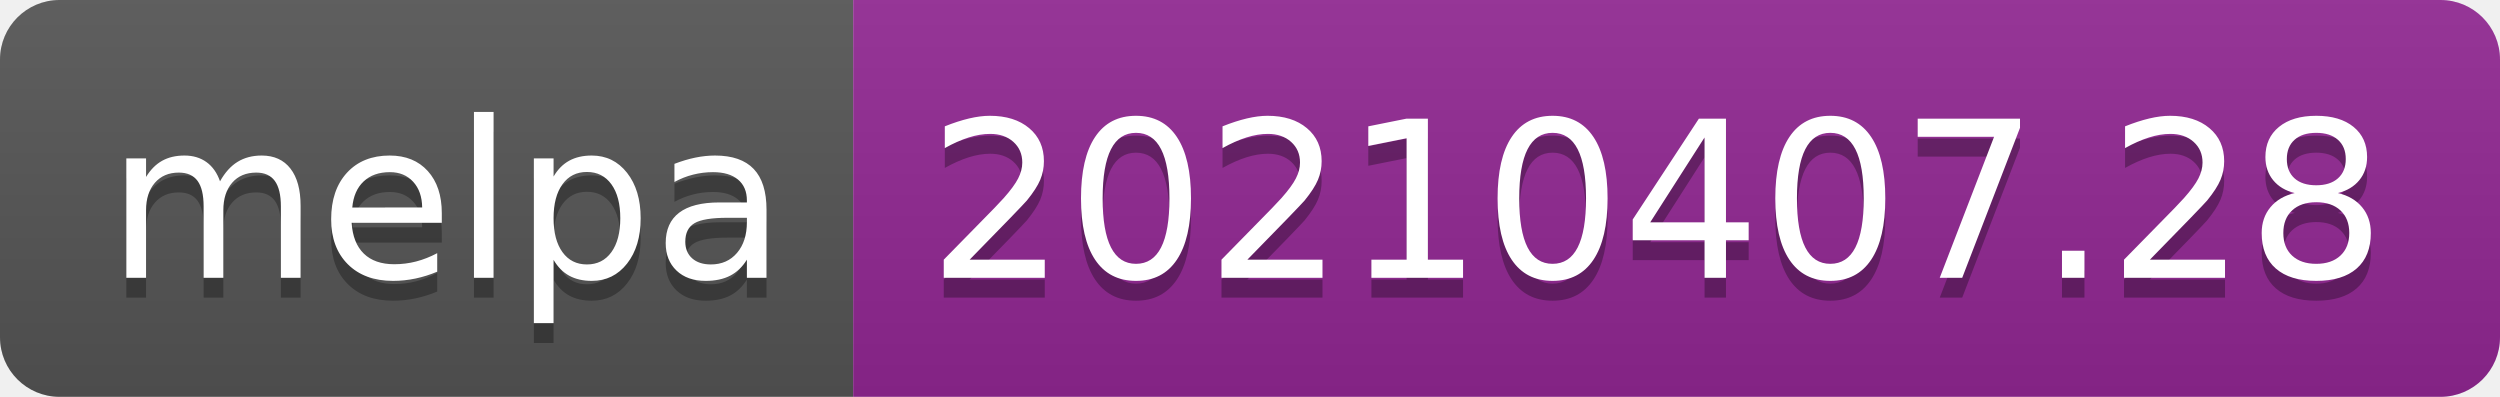
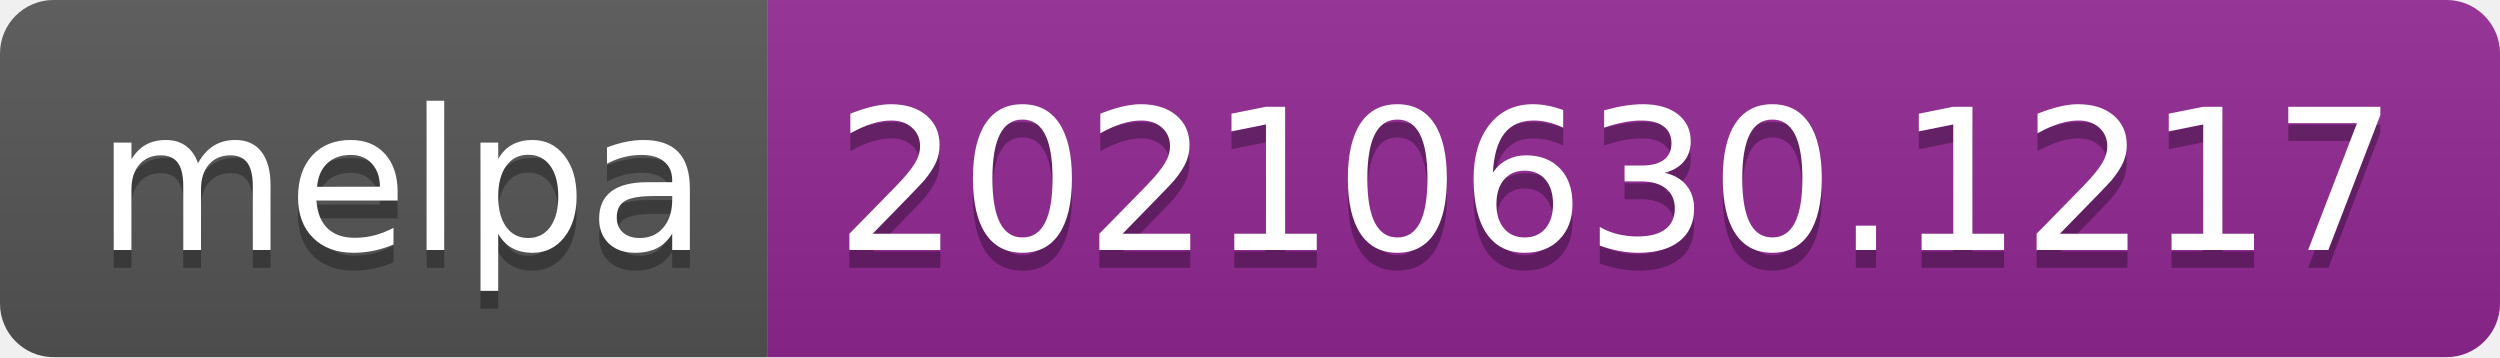
- <svg xmlns="http://www.w3.org/2000/svg" width="126" height="20" role="img" aria-label="melpa: 20210407.28">
+ <svg xmlns="http://www.w3.org/2000/svg" width="140" height="20" role="img" aria-label="melpa: 20210630.1217">
  <linearGradient id="s" x2="0" y2="100%">
    <stop offset="0" stop-color="#bbb" stop-opacity=".1" />
    <stop offset="1" stop-opacity=".1" />
  </linearGradient>
  <clipPath id="r">
-     <rect width="126" height="20" rx="3" fill="#fff" />
+     <rect width="140" height="20" rx="3" fill="#fff" />
  </clipPath>
  <g clip-path="url(#r)">
    <rect width="43" height="20" fill="#555" />
-     <rect x="43" width="83" height="20" fill="#922793" />
-     <rect width="126" height="20" fill="url(#s)" />
+     <rect x="43" width="97" height="20" fill="#922793" />
+     <rect width="140" height="20" fill="url(#s)" />
  </g>
  <g fill="#fff" text-anchor="middle" font-family="Verdana,Geneva,DejaVu Sans,sans-serif" text-rendering="geometricPrecision" font-size="110">
    <text aria-hidden="true" x="225" y="150" fill="#010101" fill-opacity=".3" transform="scale(.1)" textLength="330">melpa</text>
    <text x="225" y="140" transform="scale(.1)" fill="#fff" textLength="330">melpa</text>
-     <text aria-hidden="true" x="835" y="150" fill="#010101" fill-opacity=".3" transform="scale(.1)" textLength="730">20210407.28</text>
-     <text x="835" y="140" transform="scale(.1)" fill="#fff" textLength="730">20210407.28</text>
+     <text aria-hidden="true" x="905" y="150" fill="#010101" fill-opacity=".3" transform="scale(.1)" textLength="870">20210630.1217</text>
+     <text x="905" y="140" transform="scale(.1)" fill="#fff" textLength="870">20210630.1217</text>
  </g>
</svg>
